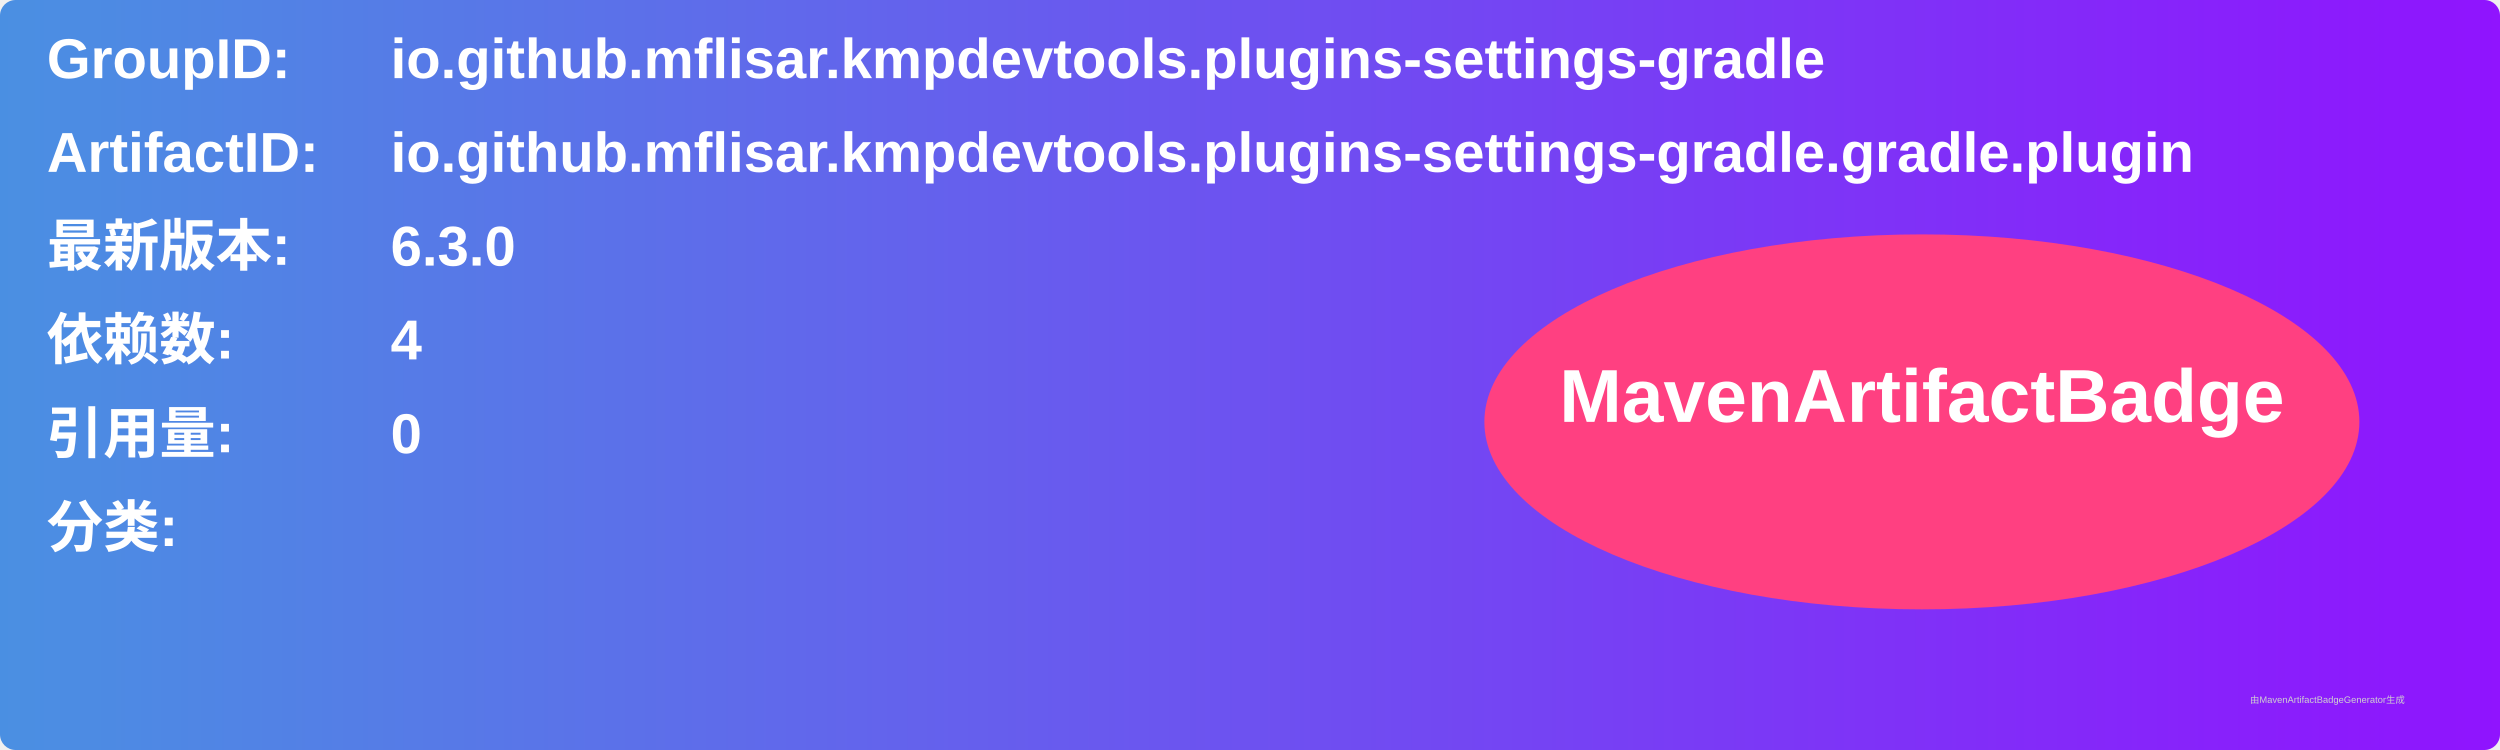
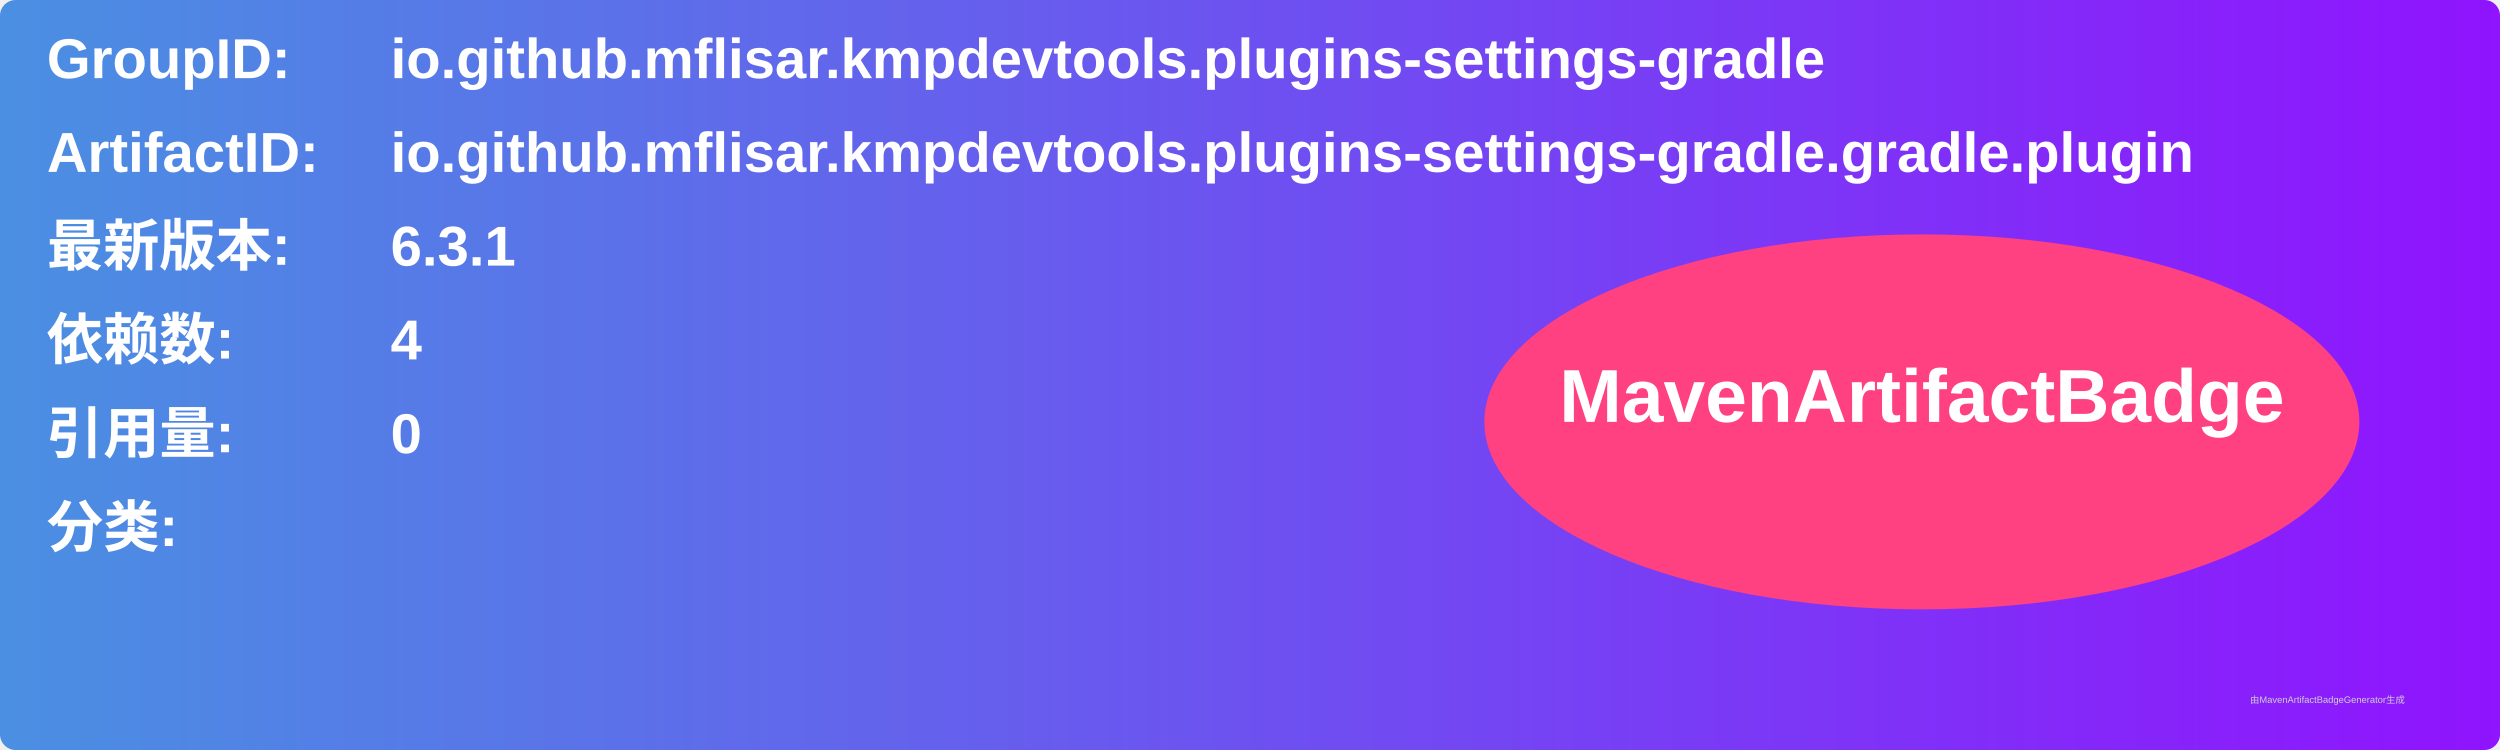
<svg xmlns="http://www.w3.org/2000/svg" width="800" height="240" viewBox="0 0 800 240">
  <linearGradient id="grad" x1="0%" y1="0%" x2="100%" y2="0%">
    <stop offset="0%" stop-color="#4a90e2" />
    <stop offset="100%" stop-color="#9013fe" />
  </linearGradient>
  <rect width="100%" height="100%" rx="5" ry="5" fill="url(#grad)" />
  <g transform="translate(15, 15)">
    <text x="0" y="10" font-family="Arial" font-size="18" fill="white" font-weight="bold" width="260">GroupID:</text>
    <text x="110" y="10" font-family="Arial" font-size="18" fill="white" font-weight="bold" width="460">io.github.mflisar.kmpdevtools.plugins-settings-gradle</text>
    <text x="0" y="40" font-family="Arial" font-size="18" fill="white" font-weight="bold" width="260">ArtifactID:</text>
    <text x="110" y="40" font-family="Arial" font-size="18" fill="white" font-weight="bold" width="460">io.github.mflisar.kmpdevtools.plugins-settings-gradle.gradle.plugin</text>
    <text x="0" y="70" font-family="Arial" font-size="18" fill="white" font-weight="bold">最新版本:</text>
    <text x="110" y="70" font-family="Arial" font-size="18" fill="white" font-weight="bold">
-       <tspan font-weight="bold">6.3.0</tspan>
+       <tspan font-weight="bold">6.3.1</tspan>
    </text>
    <text x="0" y="100" font-family="Arial" font-size="18" fill="white" font-weight="bold">依赖数: </text>
    <text x="110" y="100" font-family="Arial" font-size="18" fill="white">
      <tspan font-weight="bold">4</tspan>
    </text>
    <text x="0" y="130" font-family="Arial" font-size="18" fill="white" font-weight="bold">引用量: </text>
    <text x="110" y="130" font-family="Arial" font-size="18" fill="white">
      <tspan font-weight="bold">0</tspan>
    </text>
    <text x="0" y="160" font-family="Arial" font-size="18" fill="white" font-weight="bold">分类:</text>
    <text x="10" y="190" font-family="Arial" font-size="10" fill="white">
      <tspan font-weight="bold" />
    </text>
    <ellipse cx="600" cy="120" rx="140" ry="60" fill="#ff4081" />
    <text x="600" y="120" text-anchor="middle" font-family="Arial" font-size="24" fill="white" font-weight="bold">MavenArtifactBadge</text>
  </g>
  <text x="720" y="225" font-family="Arial" font-size="3" fill="#d0d0d0">由MavenArtifactBadgeGenerator生成</text>
</svg>
